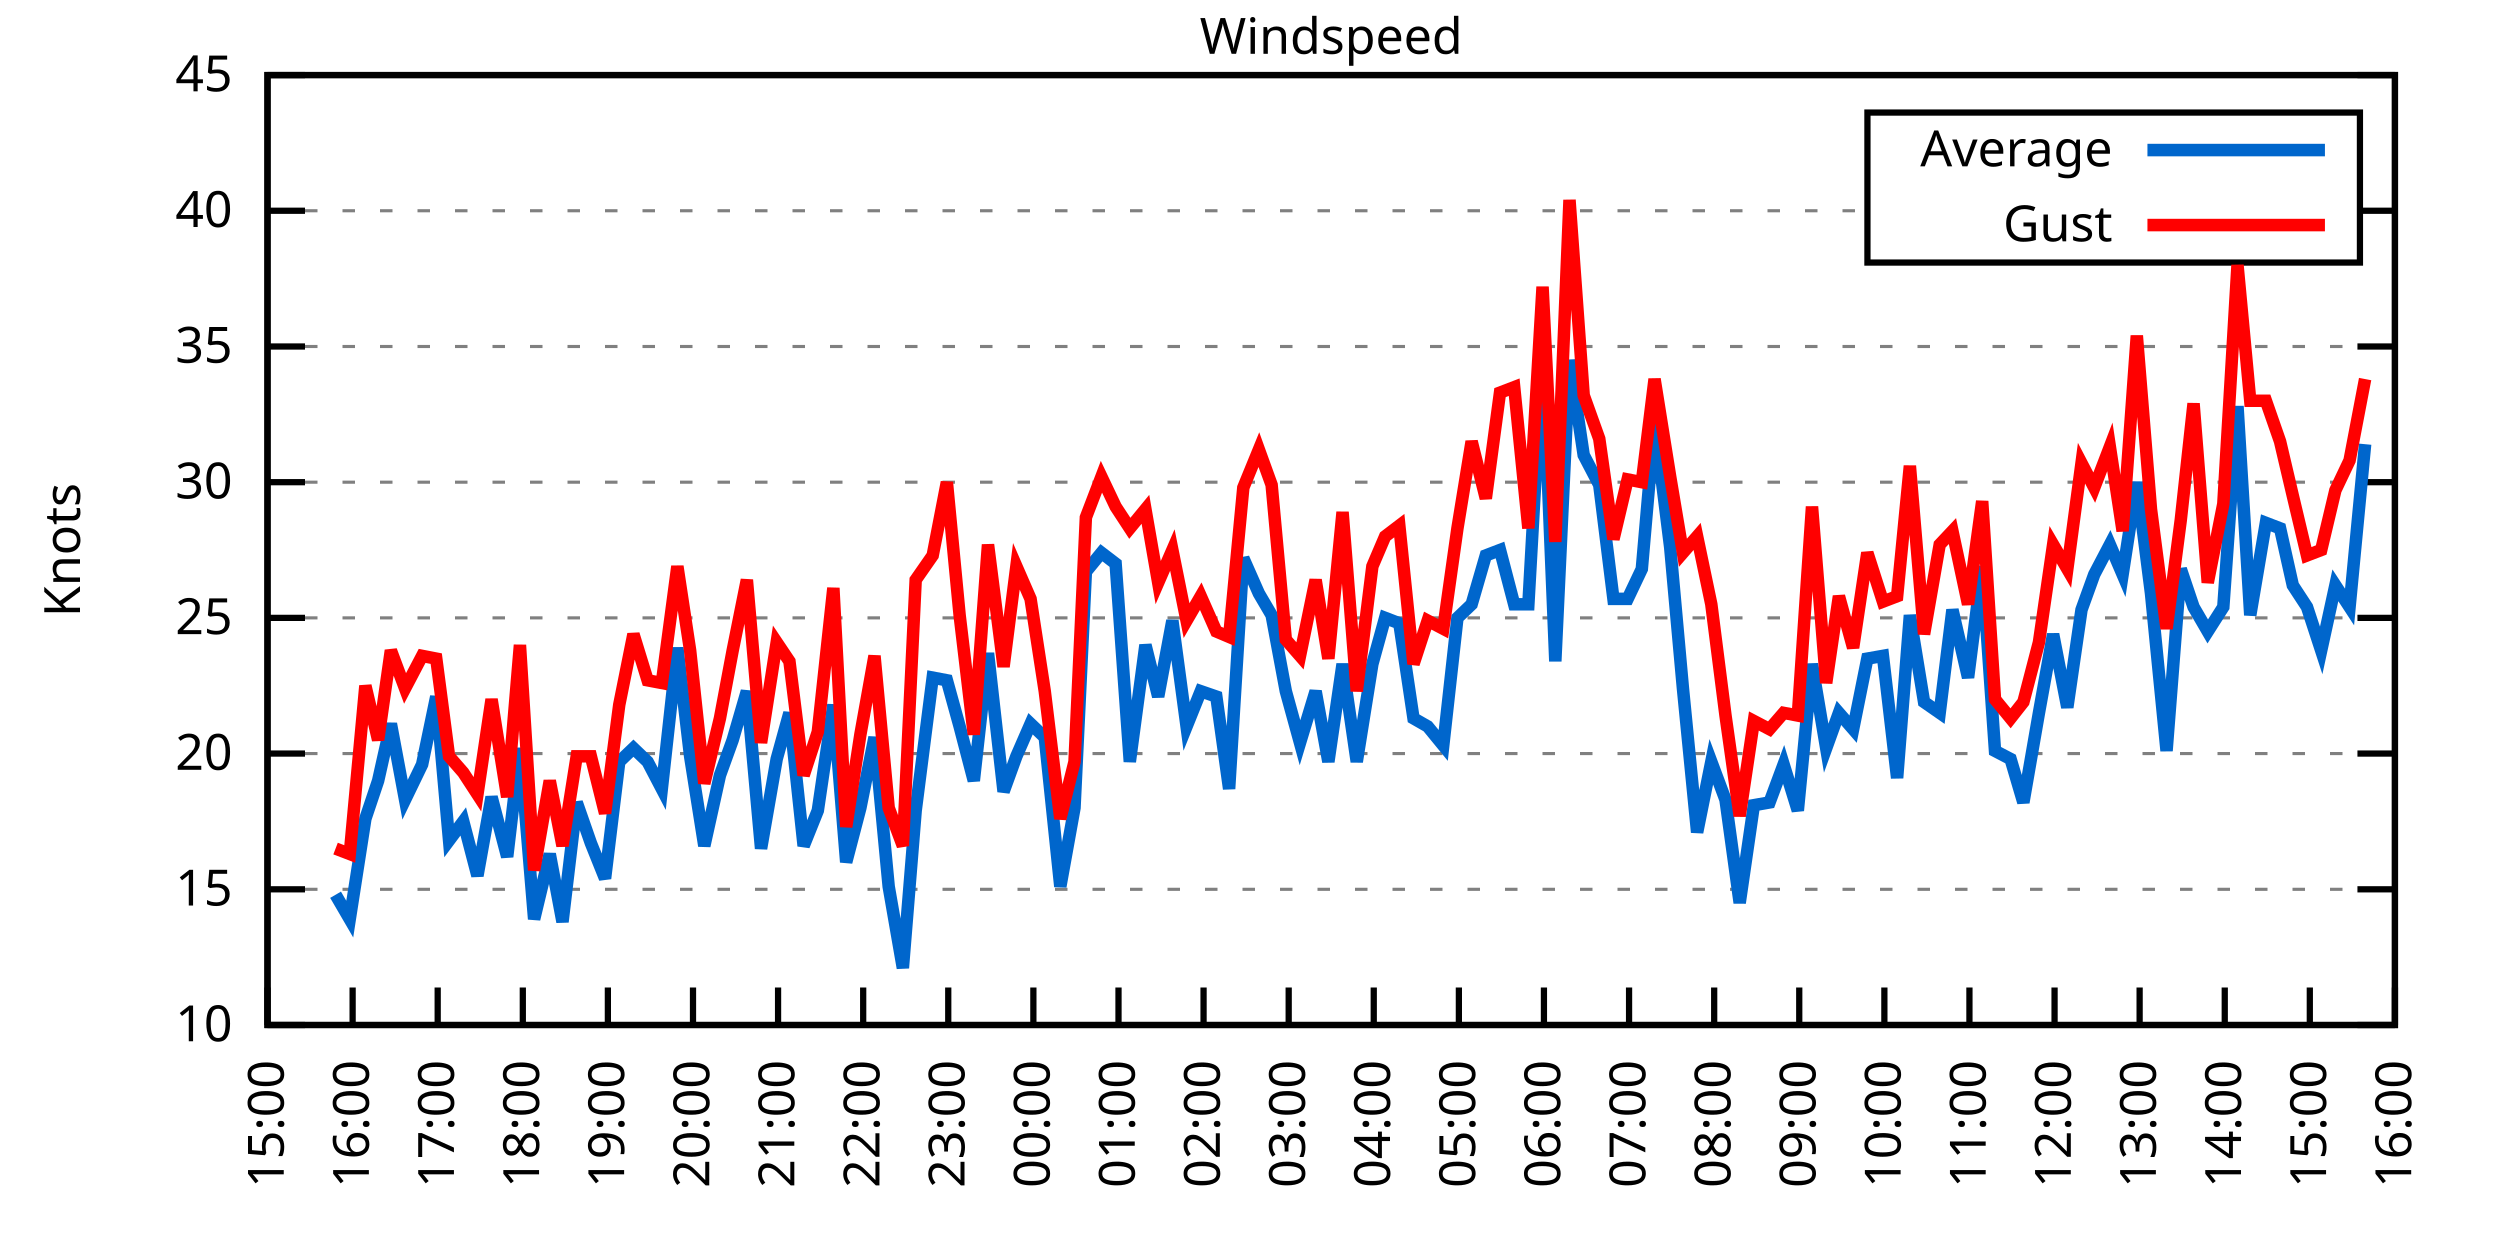
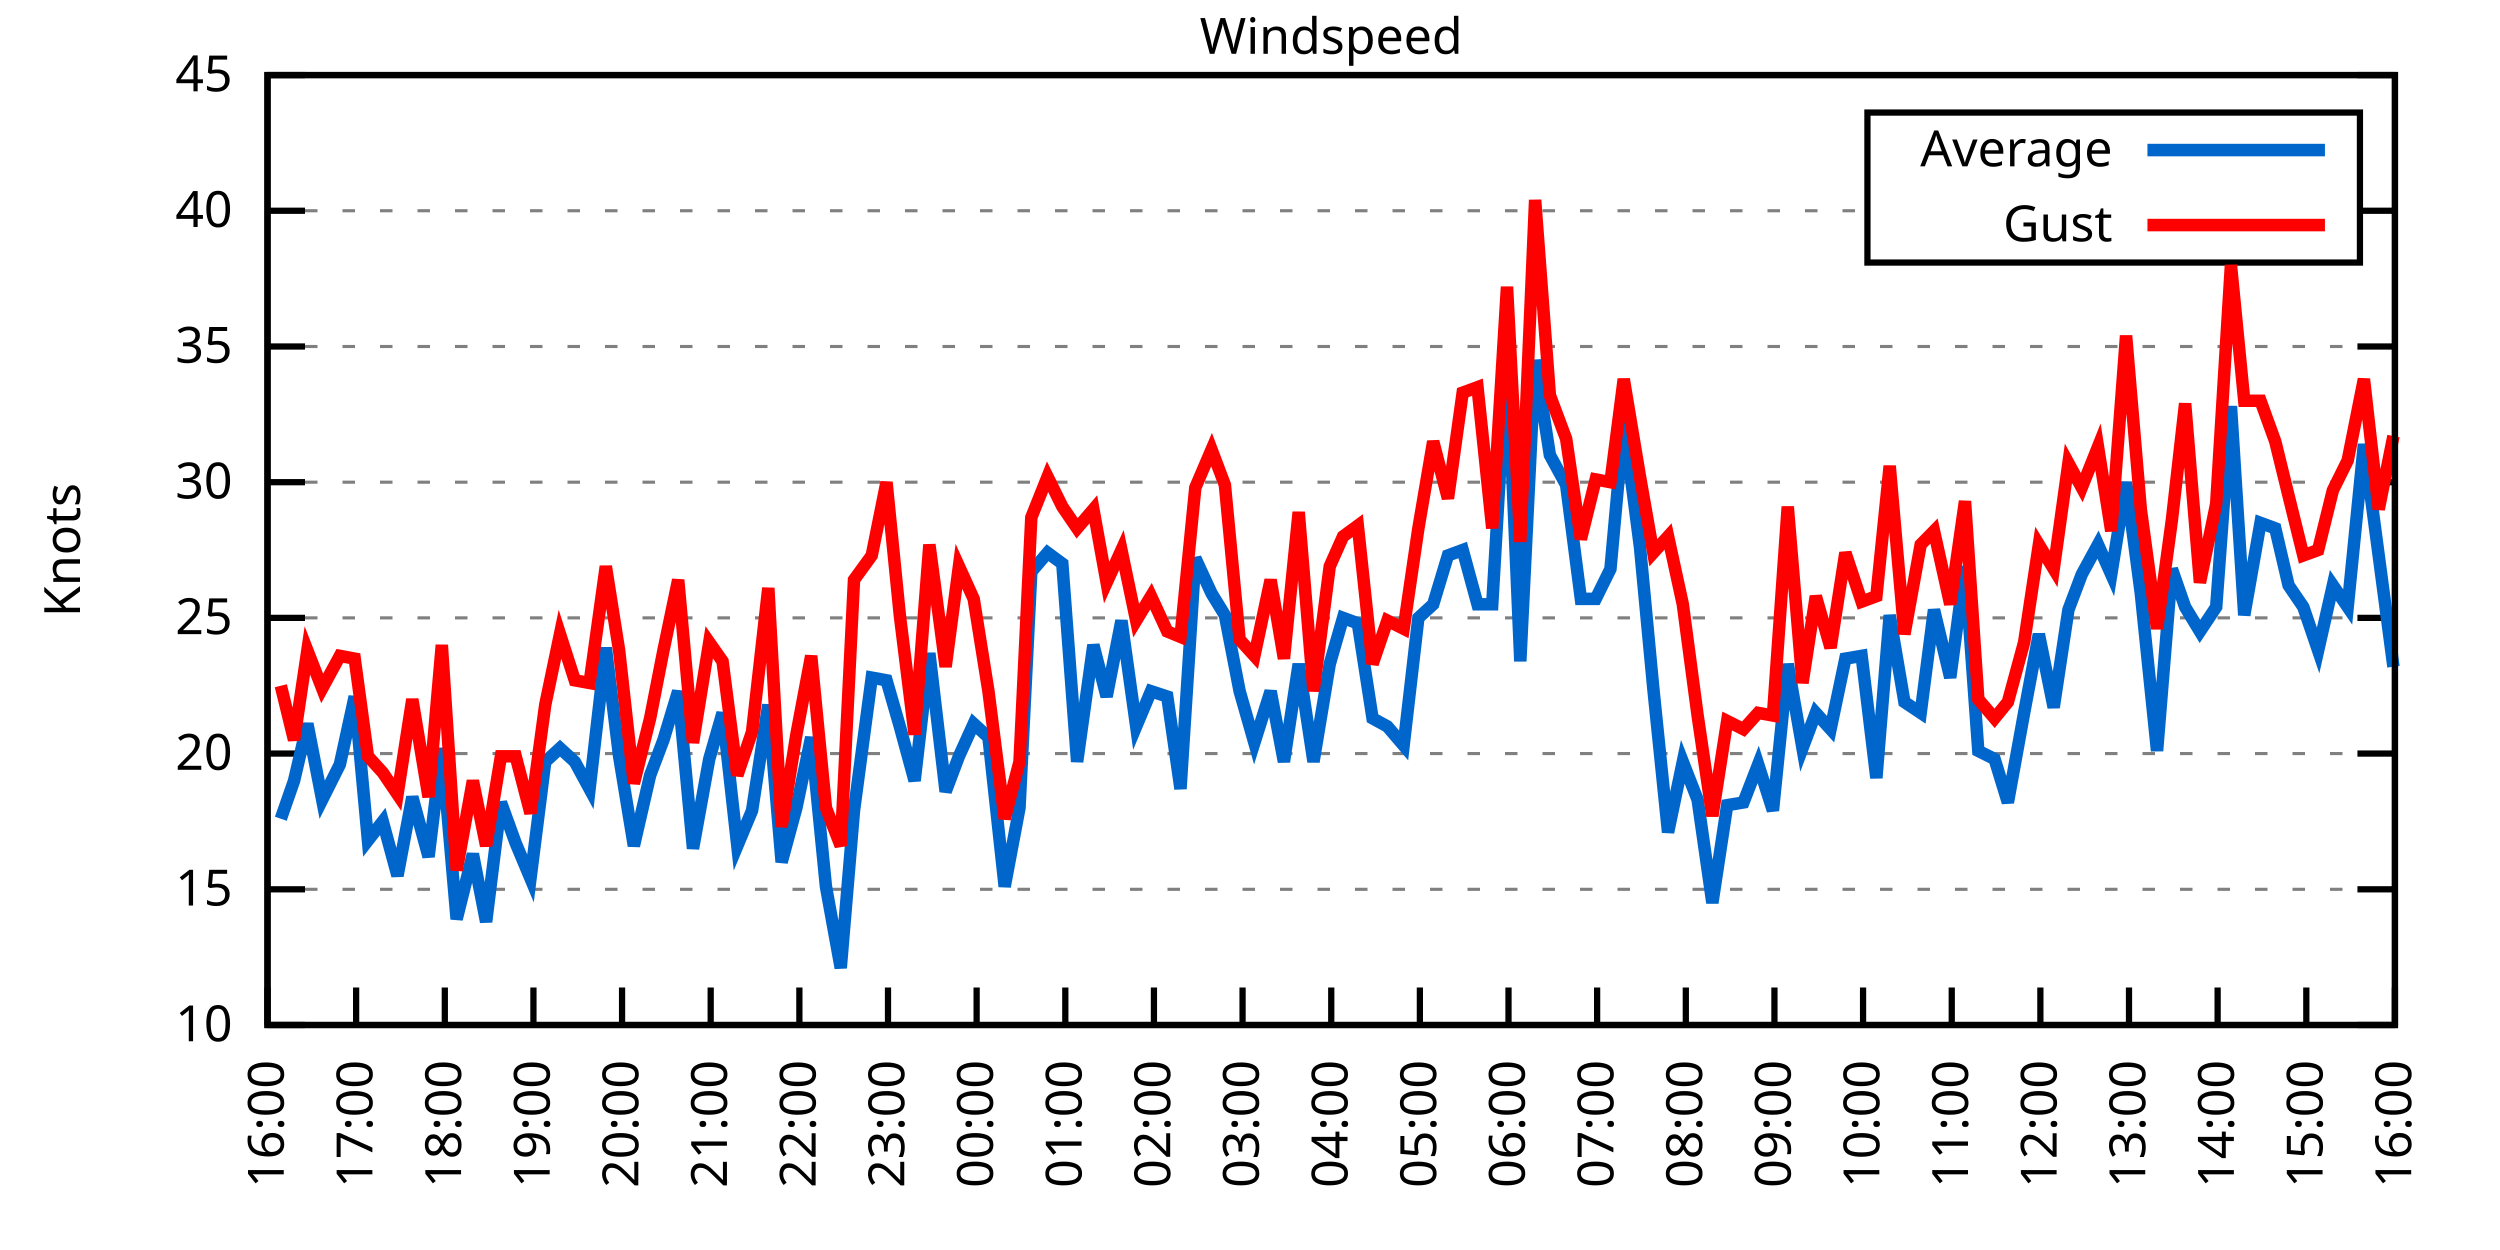
<svg xmlns="http://www.w3.org/2000/svg" xmlns:xlink="http://www.w3.org/1999/xlink" width="400" height="200" viewBox="0 0 400 200">
  <g id="gnuplot_canvas">
    <rect x="0" y="0" width="400" height="200" fill="none" />
    <defs>
      <circle id="gpDot" r="0.5" stroke-width="0.5" stroke="currentColor" />
      <path id="gpPt0" stroke-width="0.333" stroke="currentColor" d="M-1,0 h2 M0,-1 v2" />
      <path id="gpPt1" stroke-width="0.333" stroke="currentColor" d="M-1,-1 L1,1 M1,-1 L-1,1" />
      <path id="gpPt2" stroke-width="0.333" stroke="currentColor" d="M-1,0 L1,0 M0,-1 L0,1 M-1,-1 L1,1 M-1,1 L1,-1" />
      <rect id="gpPt3" stroke-width="0.333" stroke="currentColor" x="-1" y="-1" width="2" height="2" />
      <rect id="gpPt4" stroke-width="0.333" stroke="currentColor" fill="currentColor" x="-1" y="-1" width="2" height="2" />
      <circle id="gpPt5" stroke-width="0.333" stroke="currentColor" cx="0" cy="0" r="1" />
      <use xlink:href="#gpPt5" id="gpPt6" fill="currentColor" stroke="none" />
      <path id="gpPt7" stroke-width="0.333" stroke="currentColor" d="M0,-1.33 L-1.33,0.67 L1.33,0.67 z" />
      <use xlink:href="#gpPt7" id="gpPt8" fill="currentColor" stroke="none" />
      <use xlink:href="#gpPt7" id="gpPt9" stroke="currentColor" transform="rotate(180)" />
      <use xlink:href="#gpPt9" id="gpPt10" fill="currentColor" stroke="none" />
      <use xlink:href="#gpPt3" id="gpPt11" stroke="currentColor" transform="rotate(45)" />
      <use xlink:href="#gpPt11" id="gpPt12" fill="currentColor" stroke="none" />
      <path id="gpPt13" stroke-width="0.333" stroke="currentColor" d="M0,1.330 L1.265,0.411 L0.782,-1.067 L-0.782,-1.076 L-1.265,0.411 z" />
      <use xlink:href="#gpPt13" id="gpPt14" fill="currentColor" stroke="none" />
      <filter id="textbox" filterUnits="objectBoundingBox" x="0" y="0" height="1" width="1">
        <feFlood flood-color="white" flood-opacity="1" result="bgnd" />
        <feComposite in="SourceGraphic" in2="bgnd" operator="atop" />
      </filter>
      <filter id="greybox" filterUnits="objectBoundingBox" x="0" y="0" height="1" width="1">
        <feFlood flood-color="lightgrey" flood-opacity="1" result="grey" />
        <feComposite in="SourceGraphic" in2="grey" operator="atop" />
      </filter>
    </defs>
    <g fill="none" color="white" stroke="currentColor" stroke-width="1.00" stroke-linecap="butt" stroke-linejoin="miter">
</g>
    <g fill="none" color="black" stroke="currentColor" stroke-width="1.00" stroke-linecap="butt" stroke-linejoin="miter">
      <g stroke="none" shape-rendering="crispEdges">
        <polygon fill="rgb(255, 255, 255)" points="42.80,164.00 383.18,164.00 383.18,12.02 42.80,12.02 " />
      </g>
    </g>
    <g fill="none" color="black" stroke="currentColor" stroke-width="1.00" stroke-linecap="butt" stroke-linejoin="miter">
</g>
    <g fill="none" color="black" stroke="black" stroke-width="0.50" stroke-linecap="butt" stroke-linejoin="miter">
</g>
    <g fill="none" color="gray" stroke="currentColor" stroke-width="0.50" stroke-linecap="butt" stroke-linejoin="miter">
      <path stroke="gray" stroke-dasharray="2,4" class="gridline" d="M42.80,164.00 L383.19,164.00  " />
    </g>
    <g fill="none" color="gray" stroke="gray" stroke-width="1.00" stroke-linecap="butt" stroke-linejoin="miter">
</g>
    <g fill="none" color="black" stroke="currentColor" stroke-width="1.00" stroke-linecap="butt" stroke-linejoin="miter">
      <path stroke="black" d="M42.80,164.00 L48.80,164.00 M383.19,164.00 L377.19,164.00  " />
      <g transform="translate(37.20,166.60)" stroke="none" fill="black" font-family="Sans" font-size="8.00" text-anchor="end">
        <text>
          <tspan font-family="Sans"> 10</tspan>
        </text>
      </g>
    </g>
    <g fill="none" color="black" stroke="currentColor" stroke-width="1.00" stroke-linecap="butt" stroke-linejoin="miter">
</g>
    <g fill="none" color="black" stroke="black" stroke-width="0.50" stroke-linecap="butt" stroke-linejoin="miter">
</g>
    <g fill="none" color="gray" stroke="currentColor" stroke-width="0.50" stroke-linecap="butt" stroke-linejoin="miter">
      <path stroke="gray" stroke-dasharray="2,4" class="gridline" d="M42.80,142.29 L383.19,142.29  " />
    </g>
    <g fill="none" color="gray" stroke="gray" stroke-width="1.00" stroke-linecap="butt" stroke-linejoin="miter">
</g>
    <g fill="none" color="black" stroke="currentColor" stroke-width="1.00" stroke-linecap="butt" stroke-linejoin="miter">
      <path stroke="black" d="M42.80,142.29 L48.80,142.29 M383.19,142.29 L377.19,142.29  " />
      <g transform="translate(37.20,144.89)" stroke="none" fill="black" font-family="Sans" font-size="8.00" text-anchor="end">
        <text>
          <tspan font-family="Sans"> 15</tspan>
        </text>
      </g>
    </g>
    <g fill="none" color="black" stroke="currentColor" stroke-width="1.00" stroke-linecap="butt" stroke-linejoin="miter">
</g>
    <g fill="none" color="black" stroke="black" stroke-width="0.50" stroke-linecap="butt" stroke-linejoin="miter">
</g>
    <g fill="none" color="gray" stroke="currentColor" stroke-width="0.50" stroke-linecap="butt" stroke-linejoin="miter">
      <path stroke="gray" stroke-dasharray="2,4" class="gridline" d="M42.80,120.57 L383.19,120.57  " />
    </g>
    <g fill="none" color="gray" stroke="gray" stroke-width="1.00" stroke-linecap="butt" stroke-linejoin="miter">
</g>
    <g fill="none" color="black" stroke="currentColor" stroke-width="1.00" stroke-linecap="butt" stroke-linejoin="miter">
      <path stroke="black" d="M42.80,120.57 L48.80,120.57 M383.19,120.57 L377.19,120.57  " />
      <g transform="translate(37.20,123.17)" stroke="none" fill="black" font-family="Sans" font-size="8.00" text-anchor="end">
        <text>
          <tspan font-family="Sans"> 20</tspan>
        </text>
      </g>
    </g>
    <g fill="none" color="black" stroke="currentColor" stroke-width="1.00" stroke-linecap="butt" stroke-linejoin="miter">
</g>
    <g fill="none" color="black" stroke="black" stroke-width="0.50" stroke-linecap="butt" stroke-linejoin="miter">
</g>
    <g fill="none" color="gray" stroke="currentColor" stroke-width="0.50" stroke-linecap="butt" stroke-linejoin="miter">
      <path stroke="gray" stroke-dasharray="2,4" class="gridline" d="M42.80,98.86 L383.19,98.86  " />
    </g>
    <g fill="none" color="gray" stroke="gray" stroke-width="1.00" stroke-linecap="butt" stroke-linejoin="miter">
</g>
    <g fill="none" color="black" stroke="currentColor" stroke-width="1.00" stroke-linecap="butt" stroke-linejoin="miter">
      <path stroke="black" d="M42.80,98.86 L48.80,98.86 M383.19,98.86 L377.19,98.86  " />
      <g transform="translate(37.20,101.46)" stroke="none" fill="black" font-family="Sans" font-size="8.00" text-anchor="end">
        <text>
          <tspan font-family="Sans"> 25</tspan>
        </text>
      </g>
    </g>
    <g fill="none" color="black" stroke="currentColor" stroke-width="1.00" stroke-linecap="butt" stroke-linejoin="miter">
</g>
    <g fill="none" color="black" stroke="black" stroke-width="0.50" stroke-linecap="butt" stroke-linejoin="miter">
</g>
    <g fill="none" color="gray" stroke="currentColor" stroke-width="0.50" stroke-linecap="butt" stroke-linejoin="miter">
      <path stroke="gray" stroke-dasharray="2,4" class="gridline" d="M42.80,77.15 L383.19,77.15  " />
    </g>
    <g fill="none" color="gray" stroke="gray" stroke-width="1.00" stroke-linecap="butt" stroke-linejoin="miter">
</g>
    <g fill="none" color="black" stroke="currentColor" stroke-width="1.00" stroke-linecap="butt" stroke-linejoin="miter">
      <path stroke="black" d="M42.80,77.15 L48.80,77.15 M383.19,77.15 L377.19,77.15  " />
      <g transform="translate(37.20,79.75)" stroke="none" fill="black" font-family="Sans" font-size="8.00" text-anchor="end">
        <text>
          <tspan font-family="Sans"> 30</tspan>
        </text>
      </g>
    </g>
    <g fill="none" color="black" stroke="currentColor" stroke-width="1.00" stroke-linecap="butt" stroke-linejoin="miter">
</g>
    <g fill="none" color="black" stroke="black" stroke-width="0.50" stroke-linecap="butt" stroke-linejoin="miter">
</g>
    <g fill="none" color="gray" stroke="currentColor" stroke-width="0.50" stroke-linecap="butt" stroke-linejoin="miter">
      <path stroke="gray" stroke-dasharray="2,4" class="gridline" d="M42.80,55.44 L383.19,55.44  " />
    </g>
    <g fill="none" color="gray" stroke="gray" stroke-width="1.00" stroke-linecap="butt" stroke-linejoin="miter">
</g>
    <g fill="none" color="black" stroke="currentColor" stroke-width="1.00" stroke-linecap="butt" stroke-linejoin="miter">
      <path stroke="black" d="M42.80,55.44 L48.80,55.44 M383.19,55.44 L377.19,55.44  " />
      <g transform="translate(37.20,58.04)" stroke="none" fill="black" font-family="Sans" font-size="8.00" text-anchor="end">
        <text>
          <tspan font-family="Sans"> 35</tspan>
        </text>
      </g>
    </g>
    <g fill="none" color="black" stroke="currentColor" stroke-width="1.00" stroke-linecap="butt" stroke-linejoin="miter">
</g>
    <g fill="none" color="black" stroke="black" stroke-width="0.50" stroke-linecap="butt" stroke-linejoin="miter">
</g>
    <g fill="none" color="gray" stroke="currentColor" stroke-width="0.50" stroke-linecap="butt" stroke-linejoin="miter">
      <path stroke="gray" stroke-dasharray="2,4" class="gridline" d="M42.80,33.72 L298.79,33.72 M377.59,33.72 L383.19,33.72  " />
    </g>
    <g fill="none" color="gray" stroke="gray" stroke-width="1.00" stroke-linecap="butt" stroke-linejoin="miter">
</g>
    <g fill="none" color="black" stroke="currentColor" stroke-width="1.00" stroke-linecap="butt" stroke-linejoin="miter">
      <path stroke="black" d="M42.80,33.72 L48.80,33.72 M383.19,33.72 L377.19,33.72  " />
      <g transform="translate(37.20,36.32)" stroke="none" fill="black" font-family="Sans" font-size="8.00" text-anchor="end">
        <text>
          <tspan font-family="Sans"> 40</tspan>
        </text>
      </g>
    </g>
    <g fill="none" color="black" stroke="currentColor" stroke-width="1.00" stroke-linecap="butt" stroke-linejoin="miter">
</g>
    <g fill="none" color="black" stroke="black" stroke-width="0.50" stroke-linecap="butt" stroke-linejoin="miter">
</g>
    <g fill="none" color="gray" stroke="currentColor" stroke-width="0.50" stroke-linecap="butt" stroke-linejoin="miter">
      <path stroke="gray" stroke-dasharray="2,4" class="gridline" d="M42.80,12.01 L383.19,12.01  " />
    </g>
    <g fill="none" color="gray" stroke="gray" stroke-width="1.00" stroke-linecap="butt" stroke-linejoin="miter">
</g>
    <g fill="none" color="black" stroke="currentColor" stroke-width="1.00" stroke-linecap="butt" stroke-linejoin="miter">
      <path stroke="black" d="M42.80,12.01 L48.80,12.01 M383.19,12.01 L377.19,12.01  " />
      <g transform="translate(37.20,14.61)" stroke="none" fill="black" font-family="Sans" font-size="8.00" text-anchor="end">
        <text>
          <tspan font-family="Sans"> 45</tspan>
        </text>
      </g>
    </g>
    <g fill="none" color="black" stroke="currentColor" stroke-width="1.00" stroke-linecap="butt" stroke-linejoin="miter">
      <path stroke="black" d="M42.80,164.00 L42.80,158.00  " />
      <g transform="translate(45.40,169.60) rotate(270.00)" stroke="none" fill="black" font-family="Sans" font-size="8.00" text-anchor="end">
        <text>
-           <tspan font-family="Sans">15:00</tspan>
-         </text>
-       </g>
-     </g>
-     <g fill="none" color="black" stroke="currentColor" stroke-width="1.00" stroke-linecap="butt" stroke-linejoin="miter">
-       <path stroke="black" d="M56.42,164.00 L56.42,158.00  " />
-       <g transform="translate(59.02,169.60) rotate(270.00)" stroke="none" fill="black" font-family="Sans" font-size="8.00" text-anchor="end">
-         <text>
          <tspan font-family="Sans">16:00</tspan>
        </text>
      </g>
    </g>
    <g fill="none" color="black" stroke="currentColor" stroke-width="1.00" stroke-linecap="butt" stroke-linejoin="miter">
-       <path stroke="black" d="M70.03,164.00 L70.03,158.00  " />
-       <g transform="translate(72.63,169.60) rotate(270.00)" stroke="none" fill="black" font-family="Sans" font-size="8.00" text-anchor="end">
+       <path stroke="black" d="M56.98,164.00 L56.98,158.00  " />
+       <g transform="translate(59.58,169.60) rotate(270.00)" stroke="none" fill="black" font-family="Sans" font-size="8.00" text-anchor="end">
        <text>
          <tspan font-family="Sans">17:00</tspan>
        </text>
      </g>
    </g>
    <g fill="none" color="black" stroke="currentColor" stroke-width="1.00" stroke-linecap="butt" stroke-linejoin="miter">
-       <path stroke="black" d="M83.65,164.00 L83.65,158.00  " />
-       <g transform="translate(86.25,169.60) rotate(270.00)" stroke="none" fill="black" font-family="Sans" font-size="8.00" text-anchor="end">
+       <path stroke="black" d="M71.17,164.00 L71.17,158.00  " />
+       <g transform="translate(73.77,169.60) rotate(270.00)" stroke="none" fill="black" font-family="Sans" font-size="8.00" text-anchor="end">
        <text>
          <tspan font-family="Sans">18:00</tspan>
        </text>
      </g>
    </g>
    <g fill="none" color="black" stroke="currentColor" stroke-width="1.00" stroke-linecap="butt" stroke-linejoin="miter">
-       <path stroke="black" d="M97.26,164.00 L97.26,158.00  " />
-       <g transform="translate(99.86,169.60) rotate(270.00)" stroke="none" fill="black" font-family="Sans" font-size="8.00" text-anchor="end">
+       <path stroke="black" d="M85.35,164.00 L85.35,158.00  " />
+       <g transform="translate(87.95,169.60) rotate(270.00)" stroke="none" fill="black" font-family="Sans" font-size="8.00" text-anchor="end">
        <text>
          <tspan font-family="Sans">19:00</tspan>
        </text>
      </g>
    </g>
    <g fill="none" color="black" stroke="currentColor" stroke-width="1.00" stroke-linecap="butt" stroke-linejoin="miter">
-       <path stroke="black" d="M110.88,164.00 L110.88,158.00  " />
-       <g transform="translate(113.48,169.60) rotate(270.00)" stroke="none" fill="black" font-family="Sans" font-size="8.00" text-anchor="end">
+       <path stroke="black" d="M99.53,164.00 L99.53,158.00  " />
+       <g transform="translate(102.13,169.60) rotate(270.00)" stroke="none" fill="black" font-family="Sans" font-size="8.00" text-anchor="end">
        <text>
          <tspan font-family="Sans">20:00</tspan>
        </text>
      </g>
    </g>
    <g fill="none" color="black" stroke="currentColor" stroke-width="1.00" stroke-linecap="butt" stroke-linejoin="miter">
-       <path stroke="black" d="M124.49,164.00 L124.49,158.00  " />
-       <g transform="translate(127.09,169.60) rotate(270.00)" stroke="none" fill="black" font-family="Sans" font-size="8.00" text-anchor="end">
+       <path stroke="black" d="M113.71,164.00 L113.71,158.00  " />
+       <g transform="translate(116.31,169.60) rotate(270.00)" stroke="none" fill="black" font-family="Sans" font-size="8.00" text-anchor="end">
        <text>
          <tspan font-family="Sans">21:00</tspan>
        </text>
      </g>
    </g>
    <g fill="none" color="black" stroke="currentColor" stroke-width="1.00" stroke-linecap="butt" stroke-linejoin="miter">
-       <path stroke="black" d="M138.11,164.00 L138.11,158.00  " />
-       <g transform="translate(140.71,169.60) rotate(270.00)" stroke="none" fill="black" font-family="Sans" font-size="8.00" text-anchor="end">
+       <path stroke="black" d="M127.90,164.00 L127.90,158.00  " />
+       <g transform="translate(130.50,169.60) rotate(270.00)" stroke="none" fill="black" font-family="Sans" font-size="8.00" text-anchor="end">
        <text>
          <tspan font-family="Sans">22:00</tspan>
        </text>
      </g>
    </g>
    <g fill="none" color="black" stroke="currentColor" stroke-width="1.00" stroke-linecap="butt" stroke-linejoin="miter">
-       <path stroke="black" d="M151.72,164.00 L151.72,158.00  " />
-       <g transform="translate(154.32,169.60) rotate(270.00)" stroke="none" fill="black" font-family="Sans" font-size="8.00" text-anchor="end">
+       <path stroke="black" d="M142.08,164.00 L142.08,158.00  " />
+       <g transform="translate(144.68,169.60) rotate(270.00)" stroke="none" fill="black" font-family="Sans" font-size="8.00" text-anchor="end">
        <text>
          <tspan font-family="Sans">23:00</tspan>
        </text>
      </g>
    </g>
    <g fill="none" color="black" stroke="currentColor" stroke-width="1.00" stroke-linecap="butt" stroke-linejoin="miter">
-       <path stroke="black" d="M165.34,164.00 L165.34,158.00  " />
-       <g transform="translate(167.94,169.60) rotate(270.00)" stroke="none" fill="black" font-family="Sans" font-size="8.00" text-anchor="end">
+       <path stroke="black" d="M156.26,164.00 L156.26,158.00  " />
+       <g transform="translate(158.86,169.60) rotate(270.00)" stroke="none" fill="black" font-family="Sans" font-size="8.00" text-anchor="end">
        <text>
          <tspan font-family="Sans">00:00</tspan>
        </text>
      </g>
    </g>
    <g fill="none" color="black" stroke="currentColor" stroke-width="1.00" stroke-linecap="butt" stroke-linejoin="miter">
-       <path stroke="black" d="M178.96,164.00 L178.96,158.00  " />
-       <g transform="translate(181.56,169.60) rotate(270.00)" stroke="none" fill="black" font-family="Sans" font-size="8.00" text-anchor="end">
+       <path stroke="black" d="M170.45,164.00 L170.45,158.00  " />
+       <g transform="translate(173.05,169.60) rotate(270.00)" stroke="none" fill="black" font-family="Sans" font-size="8.00" text-anchor="end">
        <text>
          <tspan font-family="Sans">01:00</tspan>
        </text>
      </g>
    </g>
    <g fill="none" color="black" stroke="currentColor" stroke-width="1.00" stroke-linecap="butt" stroke-linejoin="miter">
-       <path stroke="black" d="M192.57,164.00 L192.57,158.00  " />
-       <g transform="translate(195.17,169.60) rotate(270.00)" stroke="none" fill="black" font-family="Sans" font-size="8.00" text-anchor="end">
+       <path stroke="black" d="M184.63,164.00 L184.63,158.00  " />
+       <g transform="translate(187.23,169.60) rotate(270.00)" stroke="none" fill="black" font-family="Sans" font-size="8.00" text-anchor="end">
        <text>
          <tspan font-family="Sans">02:00</tspan>
        </text>
      </g>
    </g>
    <g fill="none" color="black" stroke="currentColor" stroke-width="1.00" stroke-linecap="butt" stroke-linejoin="miter">
-       <path stroke="black" d="M206.19,164.00 L206.19,158.00  " />
-       <g transform="translate(208.79,169.60) rotate(270.00)" stroke="none" fill="black" font-family="Sans" font-size="8.00" text-anchor="end">
+       <path stroke="black" d="M198.81,164.00 L198.81,158.00  " />
+       <g transform="translate(201.41,169.60) rotate(270.00)" stroke="none" fill="black" font-family="Sans" font-size="8.00" text-anchor="end">
        <text>
          <tspan font-family="Sans">03:00</tspan>
        </text>
      </g>
    </g>
    <g fill="none" color="black" stroke="currentColor" stroke-width="1.00" stroke-linecap="butt" stroke-linejoin="miter">
-       <path stroke="black" d="M219.80,164.00 L219.80,158.00  " />
-       <g transform="translate(222.40,169.60) rotate(270.00)" stroke="none" fill="black" font-family="Sans" font-size="8.00" text-anchor="end">
+       <path stroke="black" d="M213.00,164.00 L213.00,158.00  " />
+       <g transform="translate(215.60,169.60) rotate(270.00)" stroke="none" fill="black" font-family="Sans" font-size="8.00" text-anchor="end">
        <text>
          <tspan font-family="Sans">04:00</tspan>
        </text>
      </g>
    </g>
    <g fill="none" color="black" stroke="currentColor" stroke-width="1.00" stroke-linecap="butt" stroke-linejoin="miter">
-       <path stroke="black" d="M233.42,164.00 L233.42,158.00  " />
-       <g transform="translate(236.02,169.60) rotate(270.00)" stroke="none" fill="black" font-family="Sans" font-size="8.00" text-anchor="end">
+       <path stroke="black" d="M227.18,164.00 L227.18,158.00  " />
+       <g transform="translate(229.78,169.60) rotate(270.00)" stroke="none" fill="black" font-family="Sans" font-size="8.00" text-anchor="end">
        <text>
          <tspan font-family="Sans">05:00</tspan>
        </text>
      </g>
    </g>
    <g fill="none" color="black" stroke="currentColor" stroke-width="1.00" stroke-linecap="butt" stroke-linejoin="miter">
-       <path stroke="black" d="M247.03,164.00 L247.03,158.00  " />
-       <g transform="translate(249.63,169.60) rotate(270.00)" stroke="none" fill="black" font-family="Sans" font-size="8.00" text-anchor="end">
+       <path stroke="black" d="M241.36,164.00 L241.36,158.00  " />
+       <g transform="translate(243.96,169.60) rotate(270.00)" stroke="none" fill="black" font-family="Sans" font-size="8.00" text-anchor="end">
        <text>
          <tspan font-family="Sans">06:00</tspan>
        </text>
      </g>
    </g>
    <g fill="none" color="black" stroke="currentColor" stroke-width="1.00" stroke-linecap="butt" stroke-linejoin="miter">
-       <path stroke="black" d="M260.65,164.00 L260.65,158.00  " />
-       <g transform="translate(263.25,169.60) rotate(270.00)" stroke="none" fill="black" font-family="Sans" font-size="8.00" text-anchor="end">
+       <path stroke="black" d="M255.54,164.00 L255.54,158.00  " />
+       <g transform="translate(258.14,169.60) rotate(270.00)" stroke="none" fill="black" font-family="Sans" font-size="8.00" text-anchor="end">
        <text>
          <tspan font-family="Sans">07:00</tspan>
        </text>
      </g>
    </g>
    <g fill="none" color="black" stroke="currentColor" stroke-width="1.00" stroke-linecap="butt" stroke-linejoin="miter">
-       <path stroke="black" d="M274.27,164.00 L274.27,158.00  " />
-       <g transform="translate(276.87,169.60) rotate(270.00)" stroke="none" fill="black" font-family="Sans" font-size="8.00" text-anchor="end">
+       <path stroke="black" d="M269.73,164.00 L269.73,158.00  " />
+       <g transform="translate(272.33,169.60) rotate(270.00)" stroke="none" fill="black" font-family="Sans" font-size="8.00" text-anchor="end">
        <text>
          <tspan font-family="Sans">08:00</tspan>
        </text>
      </g>
    </g>
    <g fill="none" color="black" stroke="currentColor" stroke-width="1.00" stroke-linecap="butt" stroke-linejoin="miter">
-       <path stroke="black" d="M287.88,164.00 L287.88,158.00  " />
-       <g transform="translate(290.48,169.60) rotate(270.00)" stroke="none" fill="black" font-family="Sans" font-size="8.00" text-anchor="end">
+       <path stroke="black" d="M283.91,164.00 L283.91,158.00  " />
+       <g transform="translate(286.51,169.60) rotate(270.00)" stroke="none" fill="black" font-family="Sans" font-size="8.00" text-anchor="end">
        <text>
          <tspan font-family="Sans">09:00</tspan>
        </text>
      </g>
    </g>
    <g fill="none" color="black" stroke="currentColor" stroke-width="1.00" stroke-linecap="butt" stroke-linejoin="miter">
-       <path stroke="black" d="M301.50,164.00 L301.50,158.00  " />
-       <g transform="translate(304.10,169.60) rotate(270.00)" stroke="none" fill="black" font-family="Sans" font-size="8.00" text-anchor="end">
+       <path stroke="black" d="M298.09,164.00 L298.09,158.00  " />
+       <g transform="translate(300.69,169.60) rotate(270.00)" stroke="none" fill="black" font-family="Sans" font-size="8.00" text-anchor="end">
        <text>
          <tspan font-family="Sans">10:00</tspan>
        </text>
      </g>
    </g>
    <g fill="none" color="black" stroke="currentColor" stroke-width="1.00" stroke-linecap="butt" stroke-linejoin="miter">
-       <path stroke="black" d="M315.11,164.00 L315.11,158.00  " />
-       <g transform="translate(317.71,169.60) rotate(270.00)" stroke="none" fill="black" font-family="Sans" font-size="8.00" text-anchor="end">
+       <path stroke="black" d="M312.28,164.00 L312.28,158.00  " />
+       <g transform="translate(314.88,169.60) rotate(270.00)" stroke="none" fill="black" font-family="Sans" font-size="8.00" text-anchor="end">
        <text>
          <tspan font-family="Sans">11:00</tspan>
        </text>
      </g>
    </g>
    <g fill="none" color="black" stroke="currentColor" stroke-width="1.00" stroke-linecap="butt" stroke-linejoin="miter">
-       <path stroke="black" d="M328.73,164.00 L328.73,158.00  " />
-       <g transform="translate(331.33,169.60) rotate(270.00)" stroke="none" fill="black" font-family="Sans" font-size="8.00" text-anchor="end">
+       <path stroke="black" d="M326.46,164.00 L326.46,158.00  " />
+       <g transform="translate(329.06,169.60) rotate(270.00)" stroke="none" fill="black" font-family="Sans" font-size="8.00" text-anchor="end">
        <text>
          <tspan font-family="Sans">12:00</tspan>
        </text>
      </g>
    </g>
    <g fill="none" color="black" stroke="currentColor" stroke-width="1.00" stroke-linecap="butt" stroke-linejoin="miter">
-       <path stroke="black" d="M342.34,164.00 L342.34,158.00  " />
-       <g transform="translate(344.94,169.60) rotate(270.00)" stroke="none" fill="black" font-family="Sans" font-size="8.00" text-anchor="end">
+       <path stroke="black" d="M340.64,164.00 L340.64,158.00  " />
+       <g transform="translate(343.24,169.60) rotate(270.00)" stroke="none" fill="black" font-family="Sans" font-size="8.00" text-anchor="end">
        <text>
          <tspan font-family="Sans">13:00</tspan>
        </text>
      </g>
    </g>
    <g fill="none" color="black" stroke="currentColor" stroke-width="1.00" stroke-linecap="butt" stroke-linejoin="miter">
-       <path stroke="black" d="M355.96,164.00 L355.96,158.00  " />
-       <g transform="translate(358.56,169.60) rotate(270.00)" stroke="none" fill="black" font-family="Sans" font-size="8.00" text-anchor="end">
+       <path stroke="black" d="M354.82,164.00 L354.82,158.00  " />
+       <g transform="translate(357.42,169.60) rotate(270.00)" stroke="none" fill="black" font-family="Sans" font-size="8.00" text-anchor="end">
        <text>
          <tspan font-family="Sans">14:00</tspan>
        </text>
      </g>
    </g>
    <g fill="none" color="black" stroke="currentColor" stroke-width="1.00" stroke-linecap="butt" stroke-linejoin="miter">
-       <path stroke="black" d="M369.57,164.00 L369.57,158.00  " />
-       <g transform="translate(372.17,169.60) rotate(270.00)" stroke="none" fill="black" font-family="Sans" font-size="8.00" text-anchor="end">
+       <path stroke="black" d="M369.01,164.00 L369.01,158.00  " />
+       <g transform="translate(371.61,169.60) rotate(270.00)" stroke="none" fill="black" font-family="Sans" font-size="8.00" text-anchor="end">
        <text>
          <tspan font-family="Sans">15:00</tspan>
        </text>
      </g>
    </g>
    <g fill="none" color="black" stroke="currentColor" stroke-width="1.00" stroke-linecap="butt" stroke-linejoin="miter">
      <path stroke="black" d="M383.19,164.00 L383.19,158.00  " />
      <g transform="translate(385.79,169.60) rotate(270.00)" stroke="none" fill="black" font-family="Sans" font-size="8.00" text-anchor="end">
        <text>
          <tspan font-family="Sans">16:00</tspan>
        </text>
      </g>
    </g>
    <g fill="none" color="black" stroke="currentColor" stroke-width="1.00" stroke-linecap="butt" stroke-linejoin="miter">
</g>
    <g fill="none" color="black" stroke="currentColor" stroke-width="1.00" stroke-linecap="butt" stroke-linejoin="miter">
      <path stroke="black" d="M42.80,12.01 L42.80,164.00 L383.19,164.00 L383.19,12.01 L42.80,12.01 Z  " />
    </g>
    <g fill="none" color="black" stroke="currentColor" stroke-width="1.00" stroke-linecap="butt" stroke-linejoin="miter">
</g>
    <g fill="none" color="black" stroke="currentColor" stroke-width="1.00" stroke-linecap="butt" stroke-linejoin="miter">
      <path stroke="black" d="M298.79,42.01 L298.79,18.01 L377.59,18.01 L377.59,42.01 L298.79,42.01 Z  " />
    </g>
    <g id="Windspeed_plot_1">
      <g fill="none" color="white" stroke="black" stroke-width="2.00" stroke-linecap="butt" stroke-linejoin="miter">
</g>
      <g fill="none" color="black" stroke="currentColor" stroke-width="2.00" stroke-linecap="butt" stroke-linejoin="miter">
        <g transform="translate(337.99,26.61)" stroke="none" fill="black" font-family="Sans" font-size="8.00" text-anchor="end">
          <text>
            <tspan font-family="Sans">Average</tspan>
          </text>
        </g>
      </g>
      <g fill="none" color="black" stroke="currentColor" stroke-width="2.00" stroke-linecap="butt" stroke-linejoin="miter">
-         <path stroke="rgb(  0, 102, 204)" d="M343.59,24.01 L371.99,24.01 M53.69,143.16 L55.96,147.06 L58.46,131.00 L60.50,124.92 L62.54,115.80 L64.81,127.96   L67.54,122.31 L69.80,111.45 L71.85,134.47 L74.12,131.43 L76.39,140.12 L78.65,127.52 L81.15,137.08 L83.19,119.71   L85.46,147.06 L87.96,136.64 L90.00,147.50 L92.27,128.39 L94.54,134.90 L96.81,140.55 L99.08,121.88 L101.35,119.71   L103.62,121.88 L105.89,126.22 L108.38,103.64 L110.42,121.01 L112.69,135.34 L115.19,124.05 L117.23,118.40 L119.50,110.59   L121.77,135.77 L124.27,121.44 L126.31,114.06 L128.58,135.34 L130.85,129.69 L133.34,112.76 L135.39,137.94 L137.66,129.26   L139.92,117.97 L142.19,141.85 L144.46,154.88 L146.51,129.69 L149.23,108.42 L151.50,108.85 L153.54,116.23 L155.81,124.92   L158.08,104.51 L160.57,126.65 L162.62,121.01 L164.89,115.80 L167.16,117.97 L169.65,141.85 L171.92,129.26 L173.74,91.48   L176.23,88.44 L178.50,90.18 L180.77,121.88 L183.27,103.20 L185.31,111.45 L187.58,99.30 L189.85,116.23 L192.12,110.59   L194.61,111.45 L196.66,126.22 L198.93,89.31 L201.42,94.95 L203.46,98.43 L205.73,110.59 L208.00,118.84 L210.50,110.59   L212.54,121.88 L214.81,106.24 L217.08,121.88 L219.58,106.24 L221.62,98.86 L223.89,99.73 L226.16,114.93 L228.43,116.23   L230.92,119.27 L233.19,98.86 L235.46,96.69 L237.73,88.87 L240.00,88.00 L242.27,96.69 L244.54,96.69 L246.81,56.30   L248.85,105.81 L251.12,57.61 L253.39,72.81 L255.88,77.58 L258.15,95.82 L260.42,95.82 L262.69,91.04 L264.73,67.59   L267.23,87.57 L269.27,110.15 L271.54,133.17 L273.81,121.88 L276.08,127.96 L278.35,144.46 L280.62,128.83 L283.12,128.39   L285.38,122.31 L287.65,129.69 L289.92,106.24 L292.19,119.71 L294.23,114.06 L296.50,116.67 L298.77,105.38 L301.27,104.94   L303.54,124.48 L305.58,98.43 L307.85,112.32 L310.35,114.06 L312.39,97.56 L314.89,108.42 L317.15,90.61 L319.20,120.14   L321.69,121.44 L323.74,128.39 L326.23,114.06 L328.50,101.47 L330.77,113.19 L333.04,97.56 L335.08,91.91 L337.58,87.14   L339.62,91.91 L341.89,77.15 L344.16,94.95 L346.65,120.14 L348.92,91.04 L350.97,97.12 L353.24,101.03 L355.73,97.12   L358.00,64.99 L360.04,98.43 L362.54,83.66 L364.81,84.53 L366.85,93.65 L369.12,97.12 L371.39,104.07 L373.66,93.65   L375.93,97.12 L378.42,71.07  " />
+         <path stroke="rgb(  0, 102, 204)" d="M343.59,24.01 L371.99,24.01 M44.93,131.00 L47.05,124.92 L49.18,115.80 L51.55,127.96 L54.38,122.31 L56.75,111.45   L58.87,134.47 L61.24,131.43 L63.60,140.12 L65.97,127.52 L68.57,137.08 L70.69,119.71 L73.06,147.06 L75.66,136.64   L77.78,147.50 L80.15,128.39 L82.51,134.90 L84.88,140.55 L87.24,121.88 L89.60,119.71 L91.97,121.88 L94.33,126.22   L96.93,103.64 L99.06,121.01 L101.42,135.34 L104.02,124.05 L106.15,118.40 L108.51,110.59 L110.88,135.77 L113.48,121.44   L115.61,114.06 L117.97,135.34 L120.33,129.69 L122.93,112.76 L125.06,137.94 L127.42,129.26 L129.79,117.97 L132.15,141.85   L134.52,154.88 L136.64,129.69 L139.48,108.42 L141.84,108.85 L143.97,116.23 L146.34,124.92 L148.70,104.51 L151.30,126.65   L153.43,121.01 L155.79,115.80 L158.15,117.97 L160.75,141.85 L163.12,129.26 L165.01,91.48 L167.61,88.44 L169.97,90.18   L172.34,121.88 L174.94,103.20 L177.06,111.45 L179.43,99.30 L181.79,116.23 L184.16,110.59 L186.76,111.45 L188.88,126.22   L191.25,89.31 L193.85,94.95 L195.98,98.43 L198.34,110.59 L200.70,118.84 L203.30,110.59 L205.43,121.88 L207.79,106.24   L210.16,121.88 L212.76,106.24 L214.89,98.86 L217.25,99.73 L219.61,114.93 L221.98,116.23 L224.58,119.27 L226.94,98.86   L229.31,96.69 L231.67,88.87 L234.03,88.00 L236.40,96.69 L238.76,96.69 L241.12,56.30 L243.25,105.81 L245.62,57.61   L247.98,72.81 L250.58,77.58 L252.94,95.82 L255.31,95.82 L257.67,91.04 L259.80,67.59 L262.40,87.57 L264.53,110.15   L266.89,133.17 L269.25,121.88 L271.62,127.96 L273.98,144.46 L276.35,128.83 L278.95,128.39 L281.31,122.31 L283.67,129.69   L286.04,106.24 L288.40,119.71 L290.53,114.06 L292.89,116.67 L295.26,105.38 L297.86,104.94 L300.22,124.48 L302.35,98.43   L304.71,112.32 L307.31,114.06 L309.44,97.56 L312.04,108.42 L314.40,90.61 L316.53,120.14 L319.13,121.44 L321.26,128.39   L323.86,114.06 L326.22,101.47 L328.59,113.19 L330.95,97.56 L333.08,91.91 L335.68,87.14 L337.80,91.91 L340.17,77.15   L342.53,94.95 L345.13,120.14 L347.50,91.04 L349.62,97.12 L351.99,101.03 L354.59,97.12 L356.95,64.99 L359.08,98.43   L361.68,83.66 L364.04,84.53 L366.17,93.65 L368.53,97.12 L370.90,104.07 L373.26,93.65 L375.63,97.12 L378.23,71.07   L380.59,88.87 L382.95,106.68  " />
      </g>
    </g>
    <g id="Windspeed_plot_2">
      <g fill="none" color="black" stroke="currentColor" stroke-width="2.00" stroke-linecap="butt" stroke-linejoin="miter">
        <g transform="translate(337.99,38.61)" stroke="none" fill="black" font-family="Sans" font-size="8.00" text-anchor="end">
          <text>
            <tspan font-family="Sans">Gust</tspan>
          </text>
        </g>
      </g>
      <g fill="none" color="black" stroke="currentColor" stroke-width="2.00" stroke-linecap="butt" stroke-linejoin="miter">
-         <path stroke="rgb(255,   0,   0)" d="M343.59,36.01 L371.99,36.01 M53.69,135.77 L55.96,136.64 L58.46,109.72 L60.50,118.40 L62.54,104.07 L64.81,110.15   L67.54,104.94 L69.80,105.38 L71.85,121.01 L74.12,123.61 L76.39,127.09 L78.65,111.89 L81.15,127.52 L83.19,103.20   L85.46,139.25 L87.96,124.92 L90.00,135.34 L92.27,121.01 L94.54,121.01 L96.81,130.13 L99.08,112.76 L101.35,101.47   L103.62,108.85 L105.89,109.28 L108.38,90.61 L110.42,104.07 L112.69,125.35 L115.19,114.93 L117.23,104.07 L119.50,92.78   L121.77,118.84 L124.27,102.77 L126.31,105.81 L128.58,124.05 L130.85,117.10 L133.34,94.08 L135.39,132.30 L137.66,117.53   L139.92,104.94 L142.19,129.26 L144.46,135.34 L146.51,92.78 L149.23,88.87 L151.50,77.15 L153.54,98.43 L155.81,117.53   L158.08,87.14 L160.57,106.68 L162.62,90.61 L164.89,95.82 L167.16,110.59 L169.65,131.00 L171.92,121.88 L173.74,82.79   L176.23,76.28 L178.50,81.06 L180.77,84.53 L183.27,81.49 L185.31,93.22 L187.58,88.00 L189.85,99.30 L192.12,95.39   L194.61,101.03 L196.66,101.90 L198.93,78.02 L201.42,71.94 L203.46,77.58 L205.73,102.34 L208.00,104.94 L210.50,92.78   L212.54,105.38 L214.81,81.93 L217.08,110.59 L219.58,90.61 L221.62,85.83 L223.89,84.10 L226.16,106.24 L228.43,99.30   L230.92,100.60 L233.19,84.53 L235.46,70.63 L237.73,79.75 L240.00,62.82 L242.27,61.95 L244.54,84.53 L246.81,45.88   L248.85,86.70 L251.12,31.99 L253.39,63.25 L255.88,70.20 L258.15,86.27 L260.42,76.71 L262.69,77.15 L264.73,60.65   L267.23,76.28 L269.27,88.44 L271.54,85.83 L273.81,96.69 L276.08,114.49 L278.35,130.56 L280.62,115.36 L283.12,116.67   L285.38,114.06 L287.65,114.49 L289.92,81.06 L292.19,109.28 L294.23,95.39 L296.50,103.64 L298.77,88.44 L301.27,96.26   L303.54,95.39 L305.58,74.54 L307.85,101.47 L310.35,87.14 L312.39,84.97 L314.89,96.69 L317.15,80.19 L319.20,111.89   L321.69,114.93 L323.74,112.32 L326.23,102.77 L328.50,87.14 L330.77,91.04 L333.04,74.11 L335.08,78.02 L337.58,71.50   L339.62,84.97 L341.89,53.70 L344.16,81.49 L346.65,100.60 L348.92,83.23 L350.97,64.56 L353.24,93.22 L355.73,80.62   L358.00,42.41 L360.04,64.12 L362.54,64.12 L364.81,70.63 L366.85,79.32 L369.12,88.87 L371.39,88.00 L373.66,78.45   L375.93,73.67 L378.42,60.65  " />
+         <path stroke="rgb(255,   0,   0)" d="M343.59,36.01 L371.99,36.01 M44.93,109.72 L47.05,118.40 L49.18,104.07 L51.55,110.15 L54.38,104.94 L56.75,105.38   L58.87,121.01 L61.24,123.61 L63.60,127.09 L65.97,111.89 L68.57,127.52 L70.69,103.20 L73.06,139.25 L75.66,124.92   L77.78,135.34 L80.15,121.01 L82.51,121.01 L84.88,130.13 L87.24,112.76 L89.60,101.47 L91.97,108.85 L94.33,109.28   L96.93,90.61 L99.06,104.07 L101.42,125.35 L104.02,114.93 L106.15,104.07 L108.51,92.78 L110.88,118.84 L113.48,102.77   L115.61,105.81 L117.97,124.05 L120.33,117.10 L122.93,94.08 L125.06,132.30 L127.42,117.53 L129.79,104.94 L132.15,129.26   L134.52,135.34 L136.64,92.78 L139.48,88.87 L141.84,77.15 L143.97,98.43 L146.34,117.53 L148.70,87.14 L151.30,106.68   L153.43,90.61 L155.79,95.82 L158.15,110.59 L160.75,131.00 L163.12,121.88 L165.01,82.79 L167.61,76.28 L169.97,81.06   L172.34,84.53 L174.94,81.49 L177.06,93.22 L179.43,88.00 L181.79,99.30 L184.16,95.39 L186.76,101.03 L188.88,101.90   L191.25,78.02 L193.85,71.94 L195.98,77.58 L198.34,102.34 L200.70,104.94 L203.30,92.78 L205.43,105.38 L207.79,81.93   L210.16,110.59 L212.76,90.61 L214.89,85.83 L217.25,84.10 L219.61,106.24 L221.98,99.30 L224.58,100.60 L226.94,84.53   L229.31,70.63 L231.67,79.75 L234.03,62.82 L236.40,61.95 L238.76,84.53 L241.12,45.88 L243.25,86.70 L245.62,31.99   L247.98,63.25 L250.58,70.20 L252.94,86.27 L255.31,76.71 L257.67,77.15 L259.80,60.65 L262.40,76.28 L264.53,88.44   L266.89,85.83 L269.25,96.69 L271.62,114.49 L273.98,130.56 L276.35,115.36 L278.95,116.67 L281.31,114.06 L283.67,114.49   L286.04,81.06 L288.40,109.28 L290.53,95.39 L292.89,103.64 L295.26,88.44 L297.86,96.26 L300.22,95.39 L302.35,74.54   L304.71,101.47 L307.31,87.14 L309.44,84.97 L312.04,96.69 L314.40,80.19 L316.53,111.89 L319.13,114.93 L321.26,112.32   L323.86,102.77 L326.22,87.14 L328.59,91.04 L330.95,74.11 L333.08,78.02 L335.68,71.50 L337.80,84.97 L340.17,53.70   L342.53,81.49 L345.13,100.60 L347.50,83.23 L349.62,64.56 L351.99,93.22 L354.59,80.62 L356.95,42.41 L359.08,64.12   L361.68,64.12 L364.04,70.63 L366.17,79.32 L368.53,88.87 L370.90,88.00 L373.26,78.45 L375.63,73.67 L378.23,60.65   L380.59,81.49 L382.95,69.77  " />
      </g>
    </g>
    <g fill="none" color="black" stroke="currentColor" stroke-width="2.00" stroke-linecap="butt" stroke-linejoin="miter">
</g>
    <g fill="none" color="black" stroke="black" stroke-width="1.00" stroke-linecap="butt" stroke-linejoin="miter">
</g>
    <g fill="none" color="black" stroke="currentColor" stroke-width="1.00" stroke-linecap="butt" stroke-linejoin="miter">
      <path stroke="black" d="M42.80,12.01 L42.80,164.00 L383.19,164.00 L383.19,12.01 L42.80,12.01 Z  " />
      <g transform="translate(12.80,88.01) rotate(270.00)" stroke="none" fill="black" font-family="Sans" font-size="8.00" text-anchor="middle">
        <text>
          <tspan font-family="Sans">Knots</tspan>
        </text>
      </g>
    </g>
    <g fill="none" color="black" stroke="currentColor" stroke-width="1.00" stroke-linecap="butt" stroke-linejoin="miter">
</g>
    <g fill="none" color="black" stroke="currentColor" stroke-width="1.00" stroke-linecap="butt" stroke-linejoin="miter">
      <g transform="translate(212.99,8.61)" stroke="none" fill="black" font-family="Sans" font-size="8.00" text-anchor="middle">
        <text>
          <tspan font-family="Sans">Windspeed</tspan>
        </text>
      </g>
    </g>
    <g fill="none" color="black" stroke="currentColor" stroke-width="1.00" stroke-linecap="butt" stroke-linejoin="miter">
</g>
  </g>
</svg>
